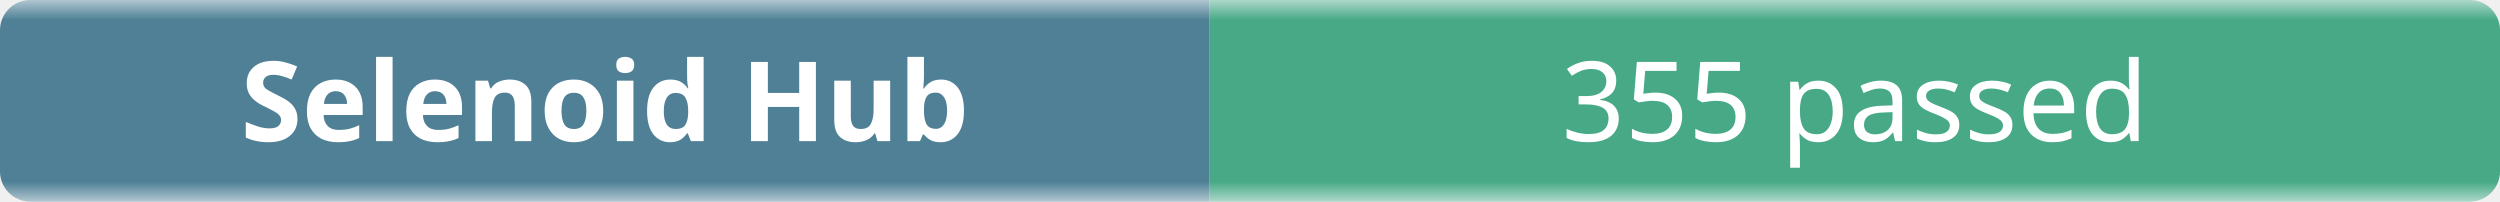
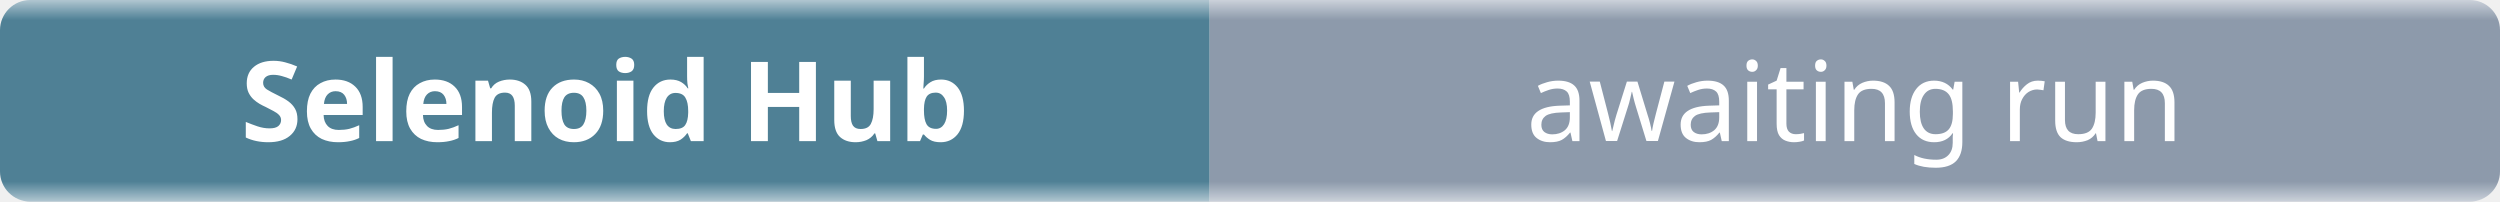
- <svg xmlns="http://www.w3.org/2000/svg" width="248" height="20" role="img" aria-label="Selenoid Hub: 355 passed">
+ <svg xmlns="http://www.w3.org/2000/svg" width="248" height="20" role="img" aria-label="Selenoid Hub: awaiting run">
  <linearGradient id="b" x2="0" y2="100%">
    <stop offset="0" stop-color="#f8fafc" stop-opacity=".7" />
    <stop offset=".1" stop-color="#eef2f7" stop-opacity=".3" />
    <stop offset=".9" stop-color="#eef2f7" stop-opacity=".3" />
    <stop offset="1" stop-color="#f8fafc" stop-opacity=".7" />
  </linearGradient>
  <mask id="m">
    <rect width="248" height="20" rx="3" fill="#fff" />
  </mask>
  <g mask="url(#m)">
    <rect width="120" height="20" fill="#0b4f6c" />
-     <rect x="120" width="128" height="20" fill="#008a56" />
+     <rect x="120" width="128" height="20" fill="#64748b" />
    <rect width="248" height="20" fill="url(#b)" />
  </g>
  <g fill="#fff" text-anchor="middle" font-family="ui-sans-serif,system-ui,sans-serif" font-size="11">
    <text x="60" y="14" font-weight="600">Selenoid Hub</text>
-     <text x="184" y="14">355 passed</text>
+     <text x="184" y="14">awaiting run</text>
  </g>
</svg>
